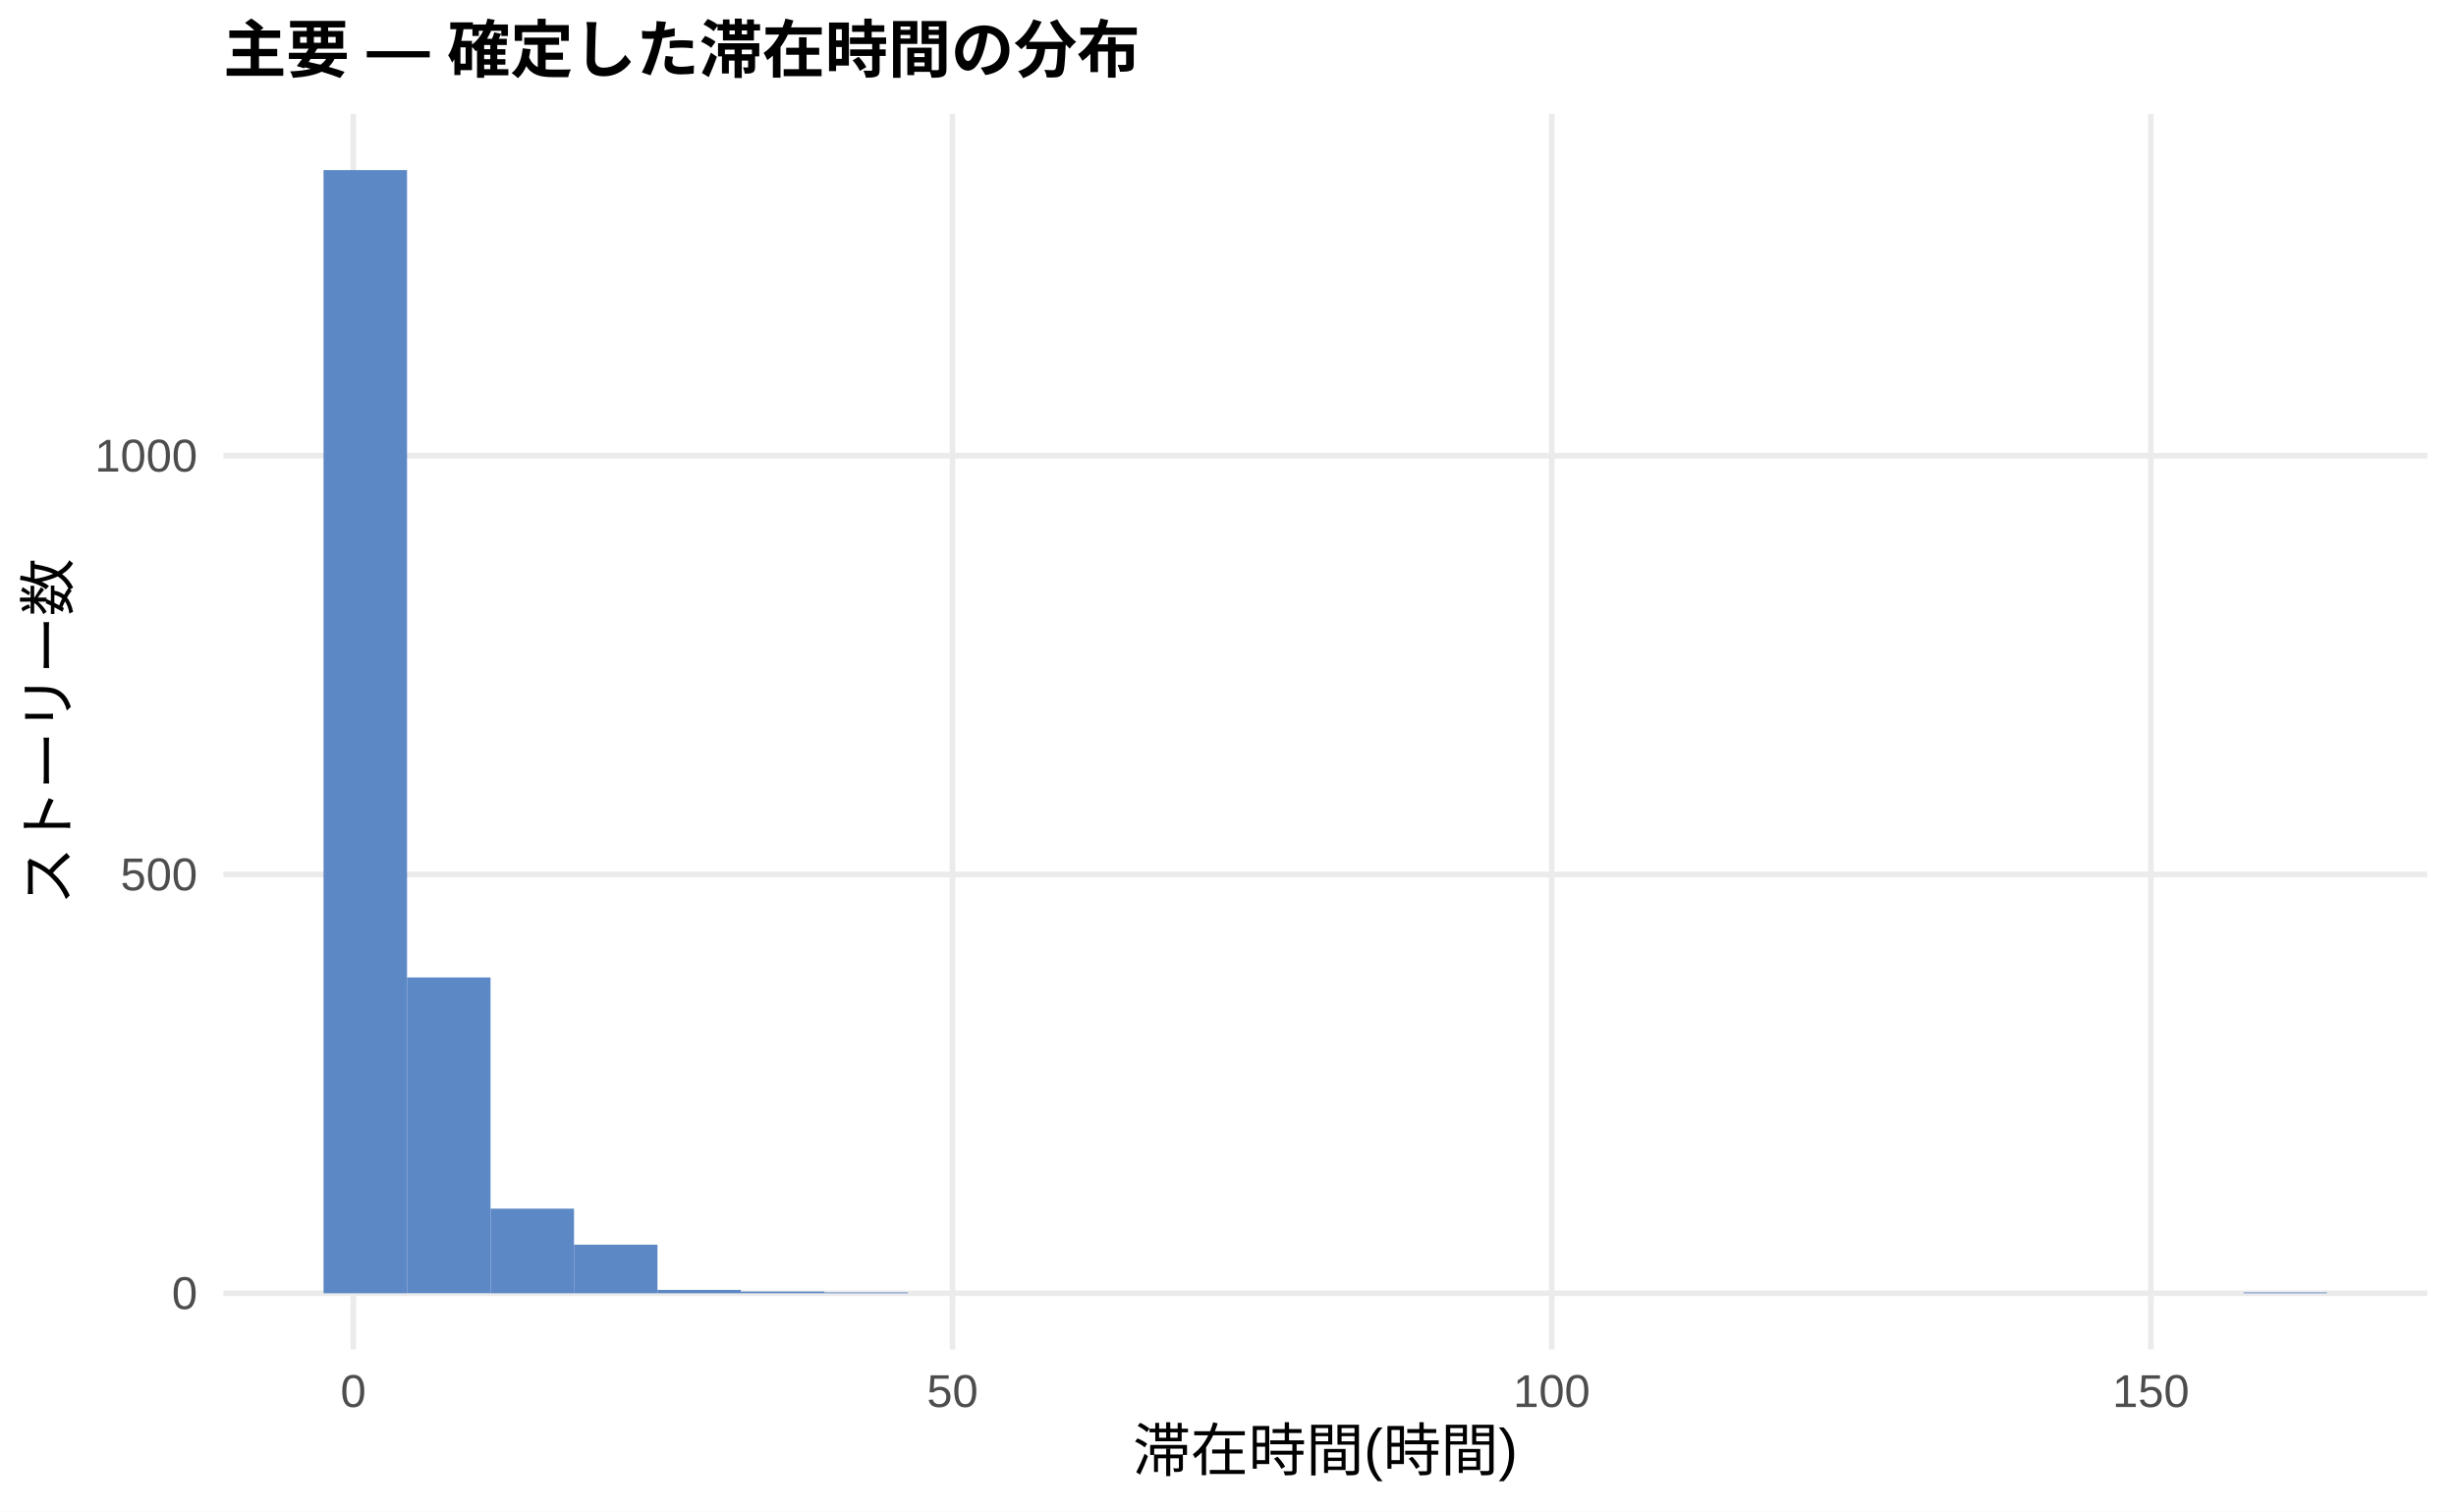
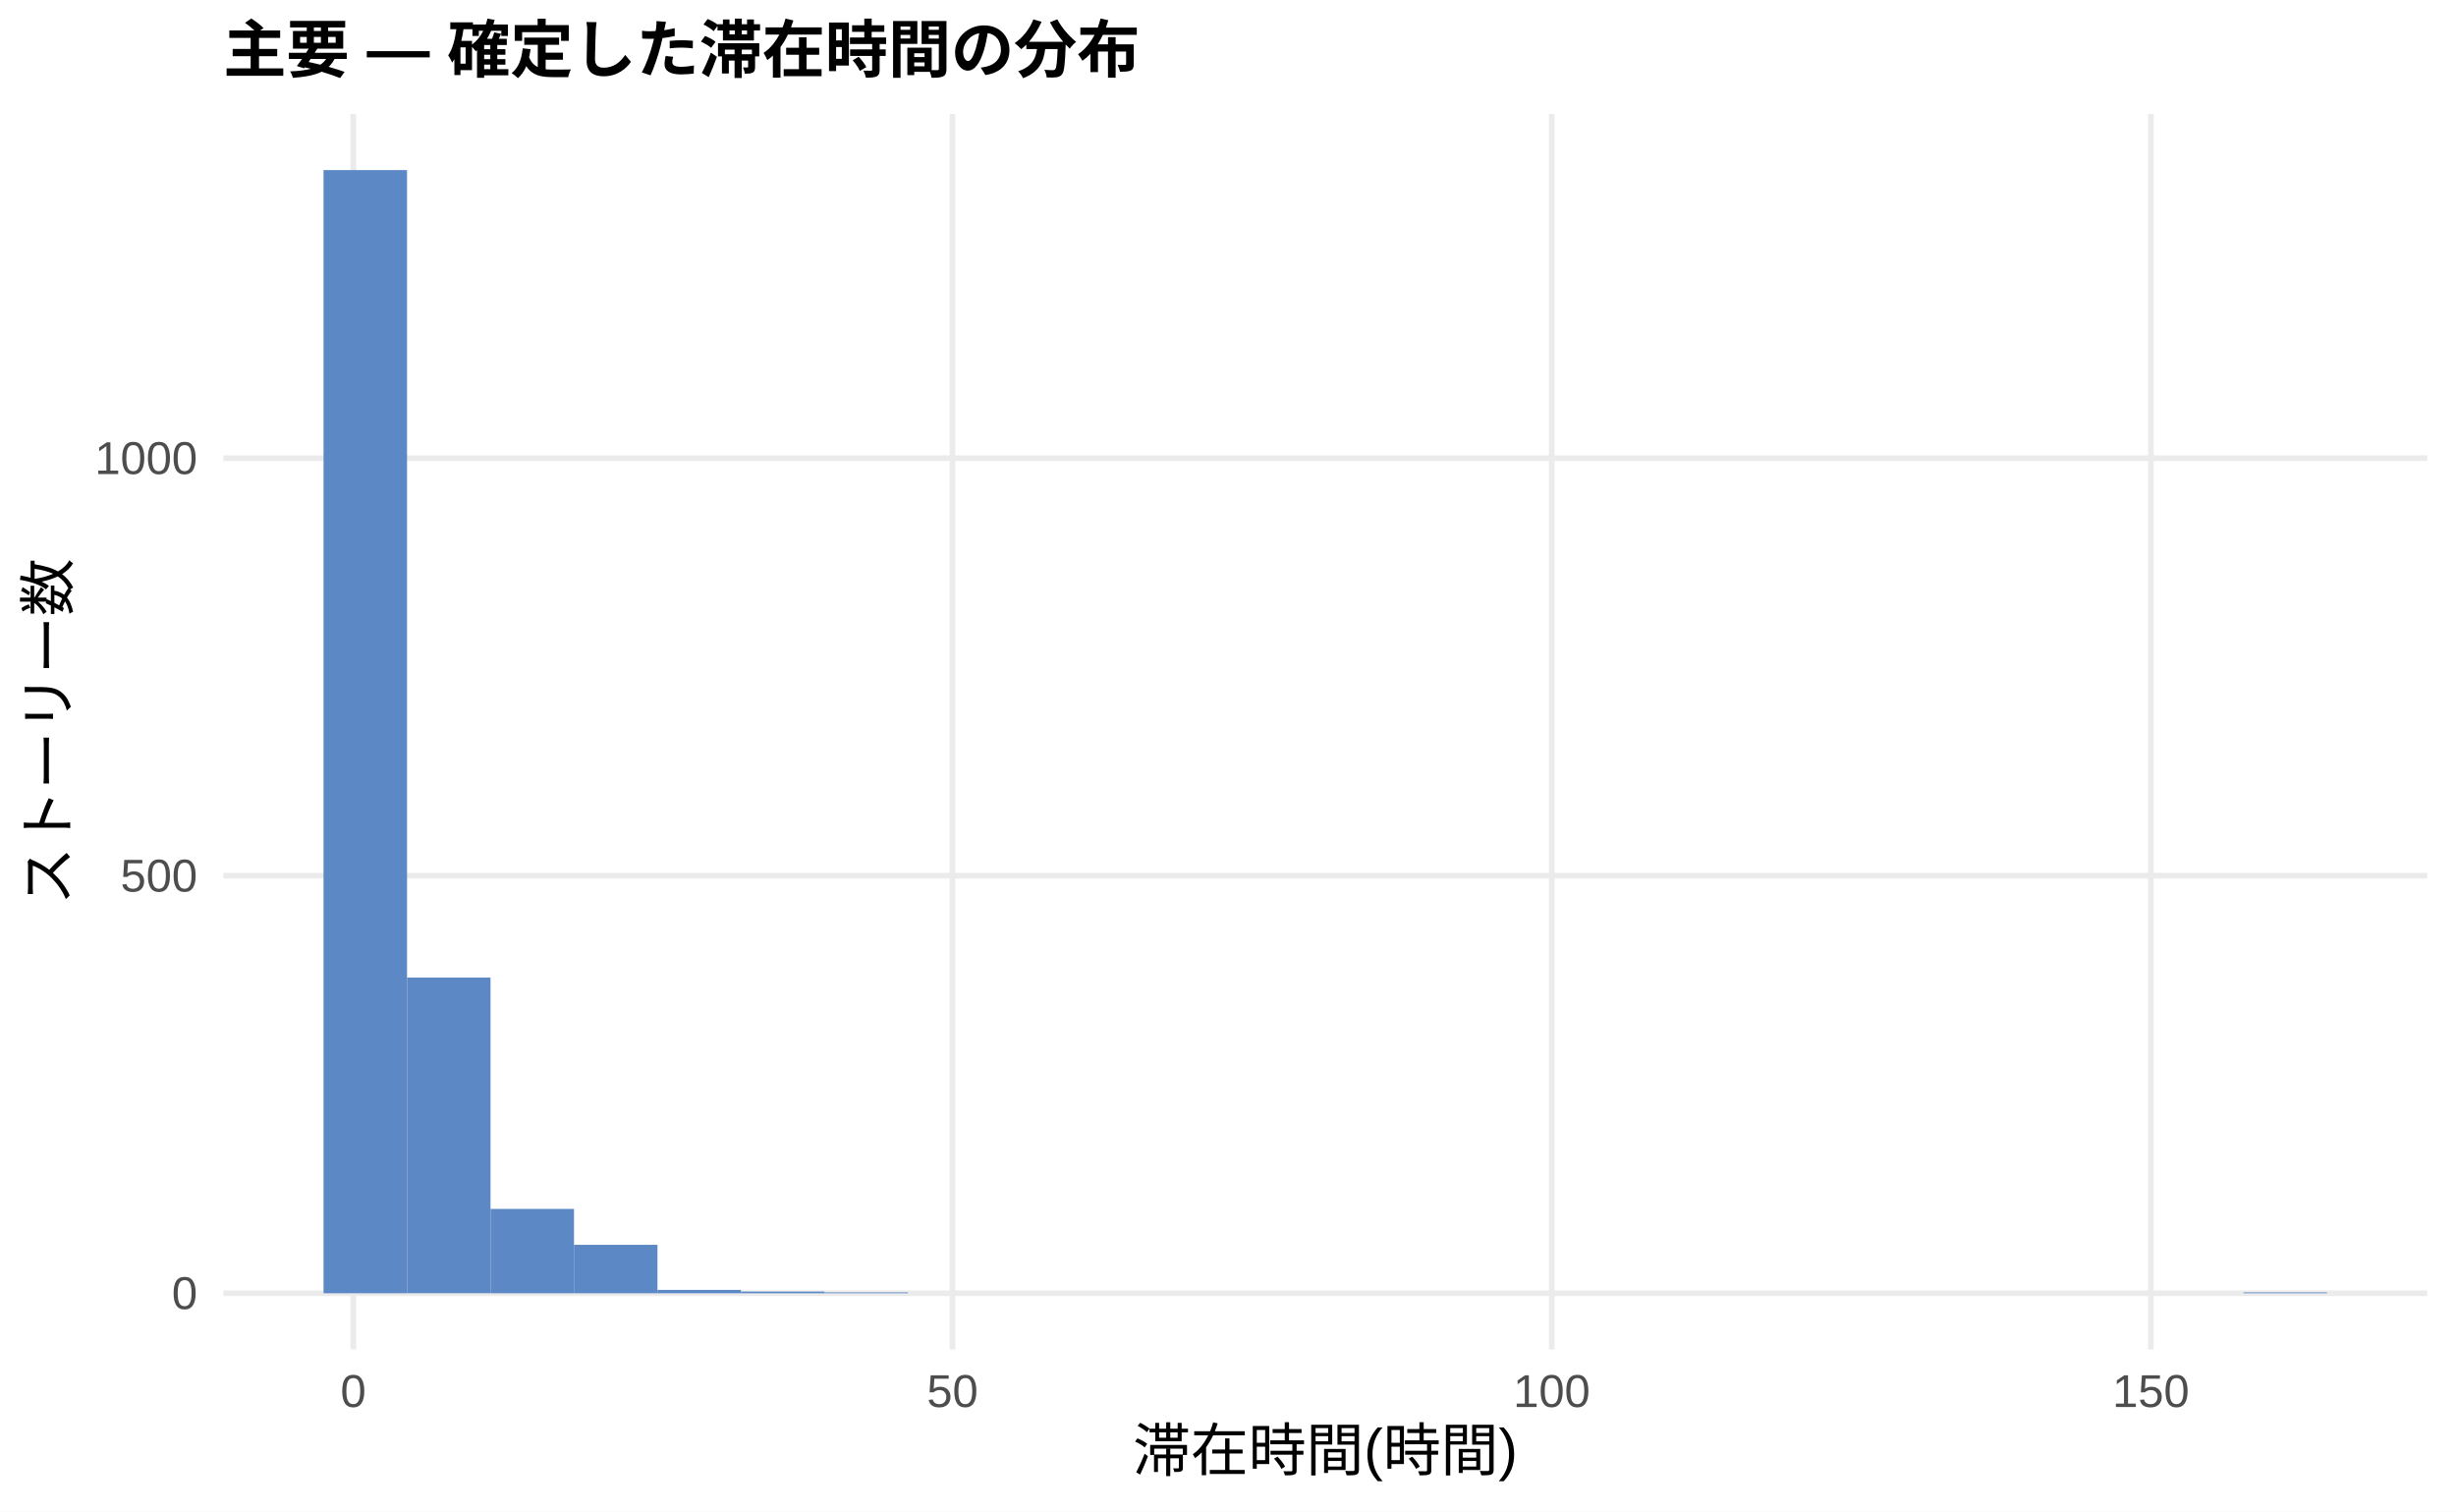
<svg xmlns="http://www.w3.org/2000/svg" width="468.00pt" height="288.00pt" viewBox="0 0 468.00 288.00">
  <g class="svglite">
    <defs>
      <style type="text/css">
    .svglite line, .svglite polyline, .svglite polygon, .svglite path, .svglite rect, .svglite circle {
      fill: none;
      stroke: #000000;
      stroke-linecap: round;
      stroke-linejoin: round;
      stroke-miterlimit: 10.00;
    }
    .svglite text {
      white-space: pre;
    }
    .svglite g.glyphgroup path {
      fill: inherit;
      stroke: none;
    }
  </style>
    </defs>
    <rect width="100%" height="100%" style="stroke: none; fill: #FFFFFF;" />
    <defs>
      <clipPath id="cpMC4wMHw0NjguMDB8MC4wMHwyODguMDA=">
        <rect x="0.00" y="0.00" width="468.00" height="288.00" />
      </clipPath>
    </defs>
    <g clip-path="url(#cpMC4wMHw0NjguMDB8MC4wMHwyODguMDA=)">
      <rect x="0.00" y="0.00" width="468.00" height="288.00" style="stroke-width: 1.07; stroke: none; fill: #FFFFFF;" />
    </g>
    <defs>
      <clipPath id="cpNDIuNTZ8NDYyLjUyfDIxLjcxfDI1Ny4xMg==">
        <rect x="42.56" y="21.71" width="419.96" height="235.41" />
      </clipPath>
    </defs>
    <g clip-path="url(#cpNDIuNTZ8NDYyLjUyfDIxLjcxfDI1Ny4xMg==)">
      <polyline points="42.56,246.42 462.52,246.42 " style="stroke-width: 1.07; stroke: #EBEBEB; stroke-linecap: butt;" />
-       <polyline points="42.56,166.62 462.52,166.62 " style="stroke-width: 1.07; stroke: #EBEBEB; stroke-linecap: butt;" />
-       <polyline points="42.56,86.83 462.52,86.83 " style="stroke-width: 1.07; stroke: #EBEBEB; stroke-linecap: butt;" />
+       <polyline points="42.56,166.86 462.52,166.86 " style="stroke-width: 1.07; stroke: #EBEBEB; stroke-linecap: butt;" />
+       <polyline points="42.56,87.30 462.52,87.30 " style="stroke-width: 1.07; stroke: #EBEBEB; stroke-linecap: butt;" />
      <polyline points="67.32,257.12 67.32,21.71 " style="stroke-width: 1.07; stroke: #EBEBEB; stroke-linecap: butt;" />
      <polyline points="181.50,257.12 181.50,21.71 " style="stroke-width: 1.07; stroke: #EBEBEB; stroke-linecap: butt;" />
      <polyline points="295.68,257.12 295.68,21.71 " style="stroke-width: 1.07; stroke: #EBEBEB; stroke-linecap: butt;" />
      <polyline points="409.86,257.12 409.86,21.71 " style="stroke-width: 1.07; stroke: #EBEBEB; stroke-linecap: butt;" />
      <rect x="61.65" y="32.41" width="15.91" height="214.01" style="stroke-width: 1.07; stroke: none; stroke-linecap: butt; stroke-linejoin: miter; fill: #5C88C5;" />
-       <rect x="77.56" y="186.25" width="15.91" height="60.16" style="stroke-width: 1.07; stroke: none; stroke-linecap: butt; stroke-linejoin: miter; fill: #5C88C5;" />
-       <rect x="93.47" y="230.30" width="15.91" height="16.12" style="stroke-width: 1.07; stroke: none; stroke-linecap: butt; stroke-linejoin: miter; fill: #5C88C5;" />
-       <rect x="109.37" y="237.16" width="15.91" height="9.26" style="stroke-width: 1.07; stroke: none; stroke-linecap: butt; stroke-linejoin: miter; fill: #5C88C5;" />
+       <rect x="77.56" y="186.27" width="15.91" height="60.14" style="stroke-width: 1.07; stroke: none; stroke-linecap: butt; stroke-linejoin: miter; fill: #5C88C5;" />
+       <rect x="93.47" y="230.35" width="15.91" height="16.07" style="stroke-width: 1.07; stroke: none; stroke-linecap: butt; stroke-linejoin: miter; fill: #5C88C5;" />
+       <rect x="109.37" y="237.19" width="15.91" height="9.23" style="stroke-width: 1.07; stroke: none; stroke-linecap: butt; stroke-linejoin: miter; fill: #5C88C5;" />
      <rect x="125.28" y="245.78" width="15.91" height="0.64" style="stroke-width: 1.07; stroke: none; stroke-linecap: butt; stroke-linejoin: miter; fill: #5C88C5;" />
      <rect x="141.19" y="246.10" width="15.91" height="0.32" style="stroke-width: 1.07; stroke: none; stroke-linecap: butt; stroke-linejoin: miter; fill: #5C88C5;" />
      <rect x="157.10" y="246.26" width="15.91" height="0.16" style="stroke-width: 1.07; stroke: none; stroke-linecap: butt; stroke-linejoin: miter; fill: #5C88C5;" />
      <rect x="173.00" y="246.42" width="15.91" height="0.00" style="stroke-width: 1.07; stroke: none; stroke-linecap: butt; stroke-linejoin: miter; fill: #5C88C5;" />
      <rect x="188.91" y="246.42" width="15.91" height="0.00" style="stroke-width: 1.07; stroke: none; stroke-linecap: butt; stroke-linejoin: miter; fill: #5C88C5;" />
      <rect x="204.82" y="246.42" width="15.91" height="0.00" style="stroke-width: 1.07; stroke: none; stroke-linecap: butt; stroke-linejoin: miter; fill: #5C88C5;" />
      <rect x="220.73" y="246.42" width="15.91" height="0.00" style="stroke-width: 1.07; stroke: none; stroke-linecap: butt; stroke-linejoin: miter; fill: #5C88C5;" />
      <rect x="236.63" y="246.42" width="15.91" height="0.00" style="stroke-width: 1.07; stroke: none; stroke-linecap: butt; stroke-linejoin: miter; fill: #5C88C5;" />
      <rect x="252.54" y="246.42" width="15.91" height="0.00" style="stroke-width: 1.07; stroke: none; stroke-linecap: butt; stroke-linejoin: miter; fill: #5C88C5;" />
      <rect x="268.45" y="246.42" width="15.91" height="0.00" style="stroke-width: 1.07; stroke: none; stroke-linecap: butt; stroke-linejoin: miter; fill: #5C88C5;" />
      <rect x="284.36" y="246.42" width="15.91" height="0.00" style="stroke-width: 1.07; stroke: none; stroke-linecap: butt; stroke-linejoin: miter; fill: #5C88C5;" />
      <rect x="300.26" y="246.42" width="15.91" height="0.00" style="stroke-width: 1.07; stroke: none; stroke-linecap: butt; stroke-linejoin: miter; fill: #5C88C5;" />
      <rect x="316.17" y="246.42" width="15.91" height="0.00" style="stroke-width: 1.07; stroke: none; stroke-linecap: butt; stroke-linejoin: miter; fill: #5C88C5;" />
      <rect x="332.08" y="246.42" width="15.91" height="0.00" style="stroke-width: 1.07; stroke: none; stroke-linecap: butt; stroke-linejoin: miter; fill: #5C88C5;" />
      <rect x="347.99" y="246.42" width="15.91" height="0.00" style="stroke-width: 1.07; stroke: none; stroke-linecap: butt; stroke-linejoin: miter; fill: #5C88C5;" />
      <rect x="363.89" y="246.42" width="15.91" height="0.00" style="stroke-width: 1.07; stroke: none; stroke-linecap: butt; stroke-linejoin: miter; fill: #5C88C5;" />
      <rect x="379.80" y="246.42" width="15.91" height="0.00" style="stroke-width: 1.07; stroke: none; stroke-linecap: butt; stroke-linejoin: miter; fill: #5C88C5;" />
      <rect x="395.71" y="246.42" width="15.91" height="0.00" style="stroke-width: 1.07; stroke: none; stroke-linecap: butt; stroke-linejoin: miter; fill: #5C88C5;" />
      <rect x="411.62" y="246.42" width="15.91" height="0.00" style="stroke-width: 1.07; stroke: none; stroke-linecap: butt; stroke-linejoin: miter; fill: #5C88C5;" />
      <rect x="427.52" y="246.26" width="15.91" height="0.16" style="stroke-width: 1.07; stroke: none; stroke-linecap: butt; stroke-linejoin: miter; fill: #5C88C5;" />
    </g>
    <g clip-path="url(#cpMC4wMHw0NjguMDB8MC4wMHwyODguMDA=)">
      <text x="37.63" y="249.44" text-anchor="end" style="font-size: 8.80px;fill: #4D4D4D; font-family: &quot;Liberation Sans&quot;;" textLength="4.89px" lengthAdjust="spacingAndGlyphs">0</text>
-       <text x="37.63" y="169.65" text-anchor="end" style="font-size: 8.80px;fill: #4D4D4D; font-family: &quot;Liberation Sans&quot;;" textLength="14.67px" lengthAdjust="spacingAndGlyphs">500</text>
-       <text x="37.63" y="89.86" text-anchor="end" style="font-size: 8.80px;fill: #4D4D4D; font-family: &quot;Liberation Sans&quot;;" textLength="19.56px" lengthAdjust="spacingAndGlyphs">1000</text>
+       <text x="37.63" y="169.89" text-anchor="end" style="font-size: 8.80px;fill: #4D4D4D; font-family: &quot;Liberation Sans&quot;;" textLength="14.67px" lengthAdjust="spacingAndGlyphs">500</text>
+       <text x="37.63" y="90.33" text-anchor="end" style="font-size: 8.80px;fill: #4D4D4D; font-family: &quot;Liberation Sans&quot;;" textLength="19.56px" lengthAdjust="spacingAndGlyphs">1000</text>
      <text x="67.32" y="268.10" text-anchor="middle" style="font-size: 8.80px;fill: #4D4D4D; font-family: &quot;Liberation Sans&quot;;" textLength="4.89px" lengthAdjust="spacingAndGlyphs">0</text>
      <text x="181.50" y="268.10" text-anchor="middle" style="font-size: 8.80px;fill: #4D4D4D; font-family: &quot;Liberation Sans&quot;;" textLength="9.78px" lengthAdjust="spacingAndGlyphs">50</text>
      <text x="295.68" y="268.10" text-anchor="middle" style="font-size: 8.80px;fill: #4D4D4D; font-family: &quot;Liberation Sans&quot;;" textLength="14.67px" lengthAdjust="spacingAndGlyphs">100</text>
      <text x="409.86" y="268.10" text-anchor="middle" style="font-size: 8.80px;fill: #4D4D4D; font-family: &quot;Liberation Sans&quot;;" textLength="14.67px" lengthAdjust="spacingAndGlyphs">150</text>
      <text x="252.54" y="280.24" text-anchor="middle" style="font-size: 11.00px; font-family: &quot;Liberation Sans&quot;;" textLength="73.31px" lengthAdjust="spacingAndGlyphs">滞在時間(時間)</text>
      <text transform="translate(13.05,139.41) rotate(-90)" text-anchor="middle" style="font-size: 11.00px; font-family: &quot;Liberation Sans&quot;;" textLength="66.00px" lengthAdjust="spacingAndGlyphs">ストーリー数</text>
      <text x="42.56" y="13.74" style="font-size: 12.00px; font-weight: bold; font-family: &quot;Liberation Sans&quot;;" textLength="174.66px" lengthAdjust="spacingAndGlyphs">主要 — 確定した滞在時間の分布</text>
    </g>
  </g>
</svg>
